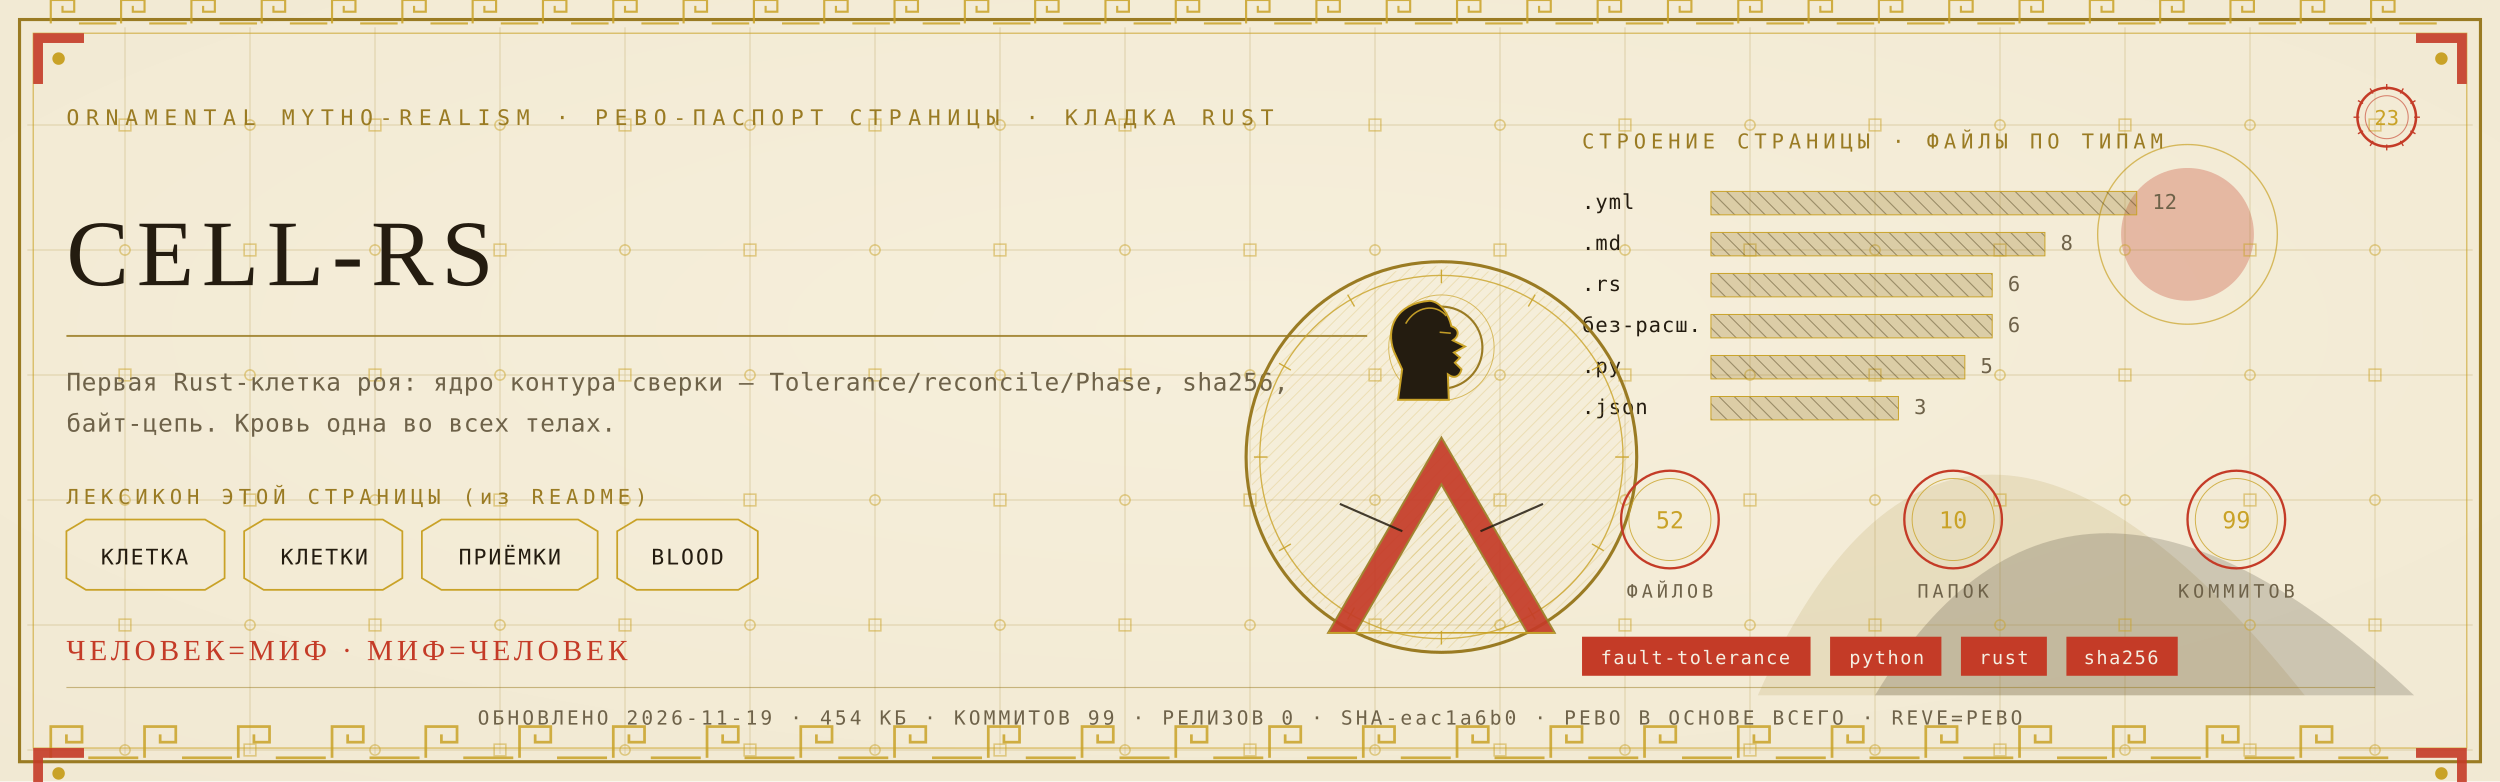
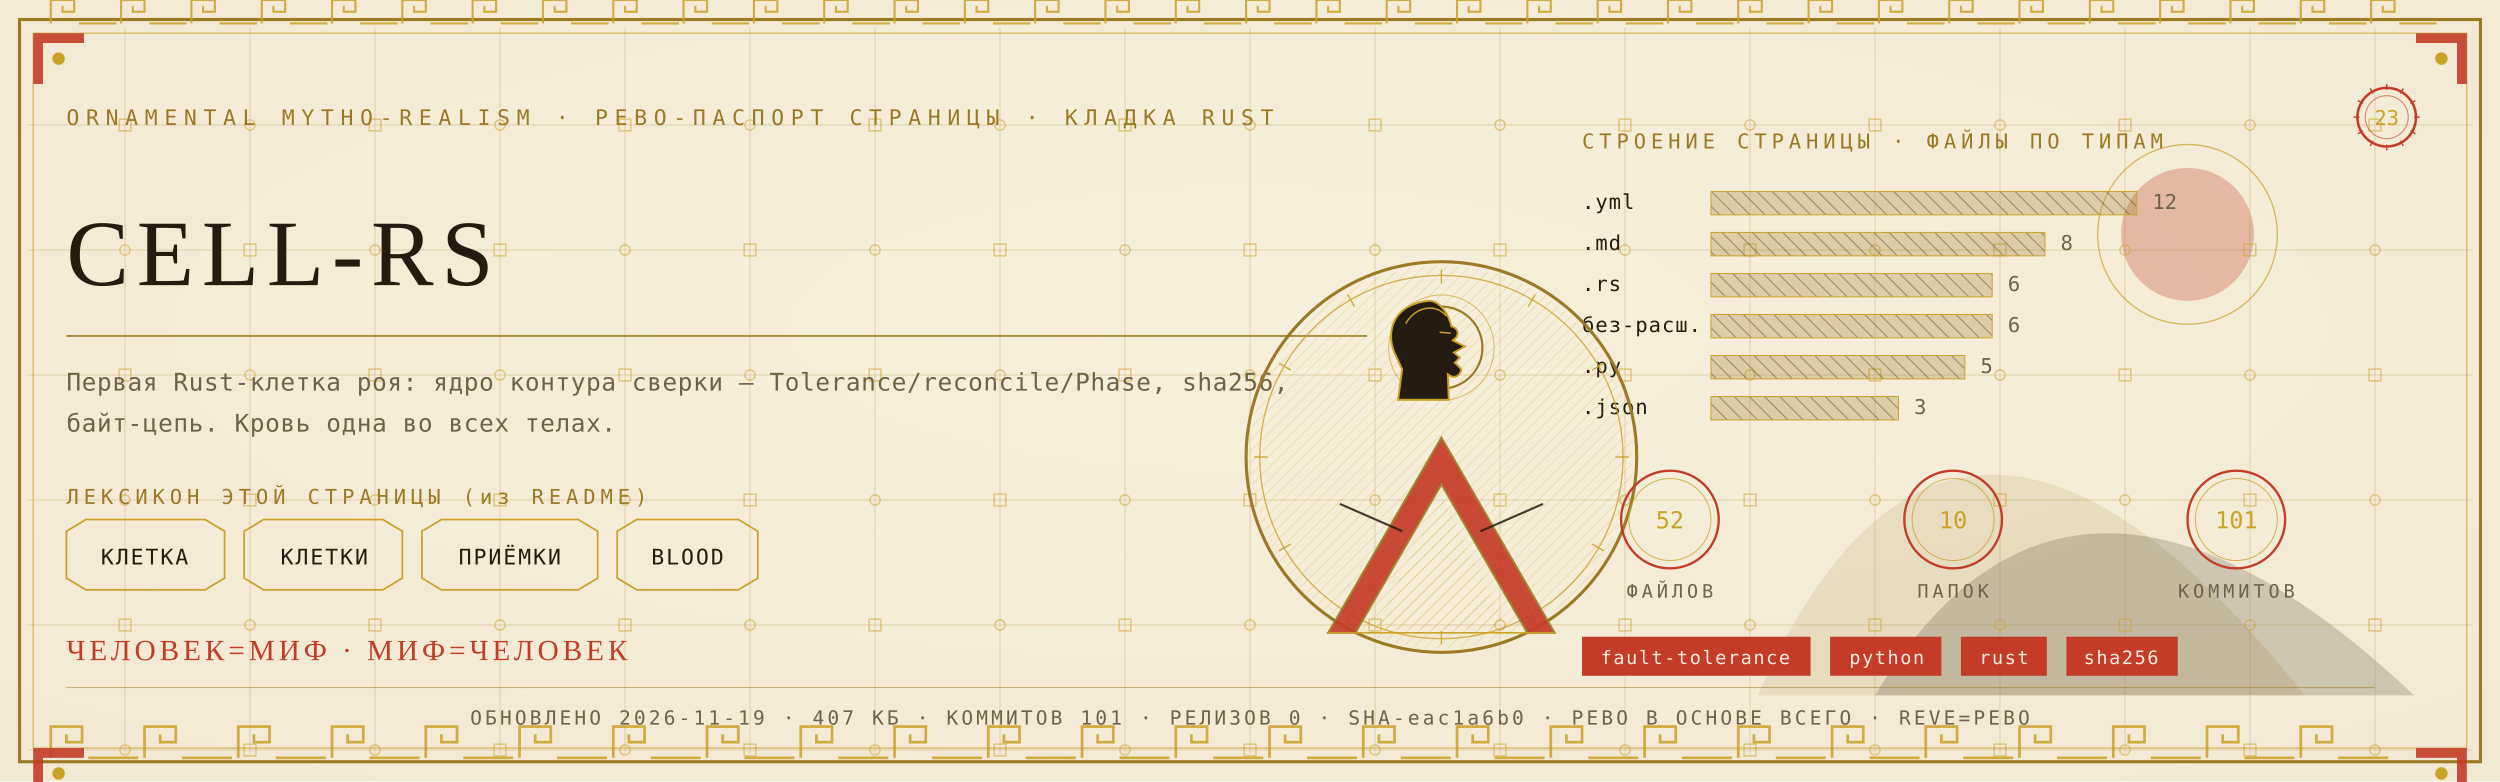
<svg xmlns="http://www.w3.org/2000/svg" viewBox="0 0 1280 400" width="1280" height="400">
  <defs>
    <radialGradient id="rp23" cx="0.5" cy="0.42" r="1.1">
      <stop offset="0" stop-color="#F6EFDC" />
      <stop offset="1" stop-color="#EFE6CF" />
    </radialGradient>
    <pattern id="hatchm" width="4.2" height="4.2" patternUnits="userSpaceOnUse" patternTransform="rotate(45)">
      <rect width="4.2" height="4.2" fill="none" />
      <line x1="0" y1="0" x2="0" y2="4.2" stroke="#C9A227" stroke-width="0.5" />
    </pattern>
    <pattern id="hatchv" width="5.5" height="5.5" patternUnits="userSpaceOnUse" patternTransform="rotate(-45)">
      <rect width="5.5" height="5.5" fill="none" />
      <line x1="0" y1="0" x2="0" y2="5.5" stroke="#241C10" stroke-width="0.5" />
    </pattern>
  </defs>
  <rect width="1280" height="400" fill="#EFE6CF" />
  <rect width="1280" height="400" fill="url(#rp23)" opacity="0.94" />
  <path d="M 900 356 Q 1000 130 1180 356 Z" fill="#9A7B23" opacity="0.14" />
  <path d="M 960 356 Q 1060 190 1236 356 Z" fill="#241C10" opacity="0.18" />
  <circle cx="1120" cy="120" r="34" fill="#C43B27" opacity="0.30" />
  <circle cx="1120" cy="120" r="46" fill="none" stroke="#C9A227" stroke-width="0.7" opacity="0.7" />
  <g stroke="#9A7B23" stroke-width="0.45" opacity="0.30">
    <line x1="64" y1="14" x2="64" y2="386" />
    <line x1="128" y1="14" x2="128" y2="386" />
    <line x1="192" y1="14" x2="192" y2="386" />
    <line x1="256" y1="14" x2="256" y2="386" />
    <line x1="320" y1="14" x2="320" y2="386" />
    <line x1="384" y1="14" x2="384" y2="386" />
    <line x1="448" y1="14" x2="448" y2="386" />
    <line x1="512" y1="14" x2="512" y2="386" />
    <line x1="576" y1="14" x2="576" y2="386" />
    <line x1="640" y1="14" x2="640" y2="386" />
    <line x1="704" y1="14" x2="704" y2="386" />
    <line x1="768" y1="14" x2="768" y2="386" />
    <line x1="832" y1="14" x2="832" y2="386" />
    <line x1="896" y1="14" x2="896" y2="386" />
    <line x1="960" y1="14" x2="960" y2="386" />
    <line x1="1024" y1="14" x2="1024" y2="386" />
    <line x1="1088" y1="14" x2="1088" y2="386" />
    <line x1="1152" y1="14" x2="1152" y2="386" />
    <line x1="1216" y1="14" x2="1216" y2="386" />
    <line x1="14" y1="64" x2="1266" y2="64" />
    <line x1="14" y1="128" x2="1266" y2="128" />
    <line x1="14" y1="192" x2="1266" y2="192" />
    <line x1="14" y1="256" x2="1266" y2="256" />
    <line x1="14" y1="320" x2="1266" y2="320" />
    <line x1="14" y1="384" x2="1266" y2="384" />
  </g>
  <g fill="none" stroke="#C9A227" stroke-width="0.8" opacity="0.5">
    <rect x="61" y="61" width="6" height="6" />
    <circle cx="64" cy="128" r="2.6" />
    <rect x="61" y="189" width="6" height="6" />
    <circle cx="64" cy="256" r="2.6" />
    <rect x="61" y="317" width="6" height="6" />
    <circle cx="64" cy="384" r="2.6" />
    <circle cx="128" cy="64" r="2.6" />
    <rect x="125" y="125" width="6" height="6" />
    <circle cx="128" cy="192" r="2.6" />
    <rect x="125" y="253" width="6" height="6" />
    <circle cx="128" cy="320" r="2.6" />
    <rect x="125" y="381" width="6" height="6" />
    <rect x="189" y="61" width="6" height="6" />
    <circle cx="192" cy="128" r="2.6" />
    <rect x="189" y="189" width="6" height="6" />
    <circle cx="192" cy="256" r="2.6" />
    <rect x="189" y="317" width="6" height="6" />
    <circle cx="192" cy="384" r="2.6" />
    <circle cx="256" cy="64" r="2.6" />
    <rect x="253" y="125" width="6" height="6" />
    <circle cx="256" cy="192" r="2.6" />
    <rect x="253" y="253" width="6" height="6" />
    <circle cx="256" cy="320" r="2.6" />
    <rect x="253" y="381" width="6" height="6" />
    <rect x="317" y="61" width="6" height="6" />
    <circle cx="320" cy="128" r="2.6" />
    <rect x="317" y="189" width="6" height="6" />
    <circle cx="320" cy="256" r="2.6" />
    <rect x="317" y="317" width="6" height="6" />
    <circle cx="320" cy="384" r="2.6" />
    <circle cx="384" cy="64" r="2.6" />
    <rect x="381" y="125" width="6" height="6" />
    <circle cx="384" cy="192" r="2.6" />
    <rect x="381" y="253" width="6" height="6" />
    <circle cx="384" cy="320" r="2.6" />
    <rect x="381" y="381" width="6" height="6" />
    <rect x="445" y="61" width="6" height="6" />
    <circle cx="448" cy="128" r="2.6" />
    <rect x="445" y="189" width="6" height="6" />
    <circle cx="448" cy="256" r="2.6" />
    <rect x="445" y="317" width="6" height="6" />
    <circle cx="448" cy="384" r="2.6" />
    <circle cx="512" cy="64" r="2.6" />
    <rect x="509" y="125" width="6" height="6" />
    <circle cx="512" cy="192" r="2.6" />
    <rect x="509" y="253" width="6" height="6" />
    <circle cx="512" cy="320" r="2.6" />
    <rect x="509" y="381" width="6" height="6" />
    <rect x="573" y="61" width="6" height="6" />
    <circle cx="576" cy="128" r="2.6" />
    <rect x="573" y="189" width="6" height="6" />
    <circle cx="576" cy="256" r="2.6" />
    <rect x="573" y="317" width="6" height="6" />
    <circle cx="576" cy="384" r="2.6" />
    <circle cx="640" cy="64" r="2.6" />
    <rect x="637" y="125" width="6" height="6" />
    <circle cx="640" cy="192" r="2.6" />
    <rect x="637" y="253" width="6" height="6" />
    <circle cx="640" cy="320" r="2.6" />
    <rect x="637" y="381" width="6" height="6" />
    <rect x="701" y="61" width="6" height="6" />
    <circle cx="704" cy="128" r="2.6" />
    <rect x="701" y="189" width="6" height="6" />
    <circle cx="704" cy="256" r="2.6" />
    <rect x="701" y="317" width="6" height="6" />
    <circle cx="704" cy="384" r="2.6" />
    <circle cx="768" cy="64" r="2.6" />
    <rect x="765" y="125" width="6" height="6" />
    <circle cx="768" cy="192" r="2.6" />
    <rect x="765" y="253" width="6" height="6" />
    <circle cx="768" cy="320" r="2.6" />
    <rect x="765" y="381" width="6" height="6" />
    <rect x="829" y="61" width="6" height="6" />
    <circle cx="832" cy="128" r="2.6" />
    <rect x="829" y="189" width="6" height="6" />
    <circle cx="832" cy="256" r="2.6" />
    <rect x="829" y="317" width="6" height="6" />
    <circle cx="832" cy="384" r="2.6" />
    <circle cx="896" cy="64" r="2.6" />
    <rect x="893" y="125" width="6" height="6" />
    <circle cx="896" cy="192" r="2.6" />
    <rect x="893" y="253" width="6" height="6" />
    <circle cx="896" cy="320" r="2.6" />
    <rect x="893" y="381" width="6" height="6" />
    <rect x="957" y="61" width="6" height="6" />
    <circle cx="960" cy="128" r="2.6" />
    <rect x="957" y="189" width="6" height="6" />
    <circle cx="960" cy="256" r="2.6" />
    <rect x="957" y="317" width="6" height="6" />
    <circle cx="960" cy="384" r="2.6" />
    <circle cx="1024" cy="64" r="2.6" />
    <rect x="1021" y="125" width="6" height="6" />
    <circle cx="1024" cy="192" r="2.6" />
    <rect x="1021" y="253" width="6" height="6" />
    <circle cx="1024" cy="320" r="2.6" />
    <rect x="1021" y="381" width="6" height="6" />
    <rect x="1085" y="61" width="6" height="6" />
    <circle cx="1088" cy="128" r="2.6" />
    <rect x="1085" y="189" width="6" height="6" />
    <circle cx="1088" cy="256" r="2.6" />
    <rect x="1085" y="317" width="6" height="6" />
    <circle cx="1088" cy="384" r="2.6" />
    <circle cx="1152" cy="64" r="2.6" />
    <rect x="1149" y="125" width="6" height="6" />
    <circle cx="1152" cy="192" r="2.6" />
    <rect x="1149" y="253" width="6" height="6" />
    <circle cx="1152" cy="320" r="2.6" />
    <rect x="1149" y="381" width="6" height="6" />
    <rect x="1213" y="61" width="6" height="6" />
    <circle cx="1216" cy="128" r="2.6" />
    <rect x="1213" y="189" width="6" height="6" />
    <circle cx="1216" cy="256" r="2.6" />
    <rect x="1213" y="317" width="6" height="6" />
    <circle cx="1216" cy="384" r="2.6" />
  </g>
  <rect x="10" y="10" width="1260" height="380" fill="none" stroke="#9A7B23" stroke-width="1.6" />
  <rect x="17" y="17" width="1246" height="366" fill="none" stroke="#C9A227" stroke-width="0.6" opacity="0.75" />
  <g fill="none" stroke="#C9A227" stroke-width="1.4" opacity="0.85">
    <path d="M 26 388 L 26 372 L 42 372 L 42 380.0 L 34.0 380.0 L 34.0 376.0" />
    <line x1="45.2" y1="388" x2="70.8" y2="388" />
    <path d="M 74 388 L 74 372 L 90 372 L 90 380.0 L 82.0 380.0 L 82.0 376.0" />
    <line x1="93.2" y1="388" x2="118.8" y2="388" />
    <path d="M 122 388 L 122 372 L 138 372 L 138 380.0 L 130.0 380.0 L 130.0 376.0" />
    <line x1="141.2" y1="388" x2="166.8" y2="388" />
    <path d="M 170 388 L 170 372 L 186 372 L 186 380.0 L 178.0 380.0 L 178.0 376.0" />
    <line x1="189.2" y1="388" x2="214.8" y2="388" />
    <path d="M 218 388 L 218 372 L 234 372 L 234 380.0 L 226.0 380.0 L 226.0 376.0" />
    <line x1="237.2" y1="388" x2="262.8" y2="388" />
    <path d="M 266 388 L 266 372 L 282 372 L 282 380.0 L 274.0 380.0 L 274.0 376.0" />
    <line x1="285.2" y1="388" x2="310.8" y2="388" />
    <path d="M 314 388 L 314 372 L 330 372 L 330 380.0 L 322.0 380.0 L 322.0 376.0" />
    <line x1="333.2" y1="388" x2="358.8" y2="388" />
    <path d="M 362 388 L 362 372 L 378 372 L 378 380.0 L 370.0 380.0 L 370.0 376.0" />
    <line x1="381.2" y1="388" x2="406.8" y2="388" />
    <path d="M 410 388 L 410 372 L 426 372 L 426 380.0 L 418.0 380.0 L 418.0 376.0" />
    <line x1="429.2" y1="388" x2="454.8" y2="388" />
    <path d="M 458 388 L 458 372 L 474 372 L 474 380.0 L 466.0 380.0 L 466.0 376.0" />
    <line x1="477.2" y1="388" x2="502.8" y2="388" />
    <path d="M 506 388 L 506 372 L 522 372 L 522 380.0 L 514.0 380.0 L 514.0 376.0" />
    <line x1="525.2" y1="388" x2="550.8" y2="388" />
    <path d="M 554 388 L 554 372 L 570 372 L 570 380.0 L 562.0 380.0 L 562.0 376.0" />
    <line x1="573.2" y1="388" x2="598.8" y2="388" />
    <path d="M 602 388 L 602 372 L 618 372 L 618 380.0 L 610.0 380.0 L 610.0 376.0" />
    <line x1="621.2" y1="388" x2="646.8" y2="388" />
    <path d="M 650 388 L 650 372 L 666 372 L 666 380.0 L 658.0 380.0 L 658.0 376.0" />
    <line x1="669.2" y1="388" x2="694.8" y2="388" />
    <path d="M 698 388 L 698 372 L 714 372 L 714 380.0 L 706.0 380.0 L 706.0 376.0" />
    <line x1="717.2" y1="388" x2="742.8" y2="388" />
    <path d="M 746 388 L 746 372 L 762 372 L 762 380.0 L 754.0 380.0 L 754.0 376.0" />
    <line x1="765.2" y1="388" x2="790.8" y2="388" />
    <path d="M 794 388 L 794 372 L 810 372 L 810 380.0 L 802.0 380.0 L 802.0 376.0" />
    <line x1="813.2" y1="388" x2="838.8" y2="388" />
    <path d="M 842 388 L 842 372 L 858 372 L 858 380.0 L 850.0 380.0 L 850.0 376.0" />
    <line x1="861.2" y1="388" x2="886.8" y2="388" />
    <path d="M 890 388 L 890 372 L 906 372 L 906 380.0 L 898.0 380.0 L 898.0 376.0" />
    <line x1="909.2" y1="388" x2="934.8" y2="388" />
    <path d="M 938 388 L 938 372 L 954 372 L 954 380.0 L 946.0 380.0 L 946.0 376.0" />
    <line x1="957.2" y1="388" x2="982.8" y2="388" />
    <path d="M 986 388 L 986 372 L 1002 372 L 1002 380.0 L 994.0 380.0 L 994.0 376.0" />
    <line x1="1005.2" y1="388" x2="1030.8" y2="388" />
    <path d="M 1034 388 L 1034 372 L 1050 372 L 1050 380.0 L 1042.0 380.0 L 1042.0 376.0" />
    <line x1="1053.2" y1="388" x2="1078.8" y2="388" />
    <path d="M 1082 388 L 1082 372 L 1098 372 L 1098 380.0 L 1090.0 380.0 L 1090.0 376.0" />
    <line x1="1101.2" y1="388" x2="1126.8" y2="388" />
    <path d="M 1130 388 L 1130 372 L 1146 372 L 1146 380.0 L 1138.0 380.0 L 1138.0 376.0" />
    <line x1="1149.2" y1="388" x2="1174.8" y2="388" />
    <path d="M 1178 388 L 1178 372 L 1194 372 L 1194 380.0 L 1186.0 380.0 L 1186.0 376.0" />
    <line x1="1197.2" y1="388" x2="1222.8" y2="388" />
  </g>
  <g fill="none" stroke="#C9A227" stroke-width="1.1" opacity="0.85">
    <path d="M 26 12 L 26 0 L 38 0 L 38 6.0 L 32.0 6.0 L 32.0 3.0" />
    <line x1="40.4" y1="12" x2="59.6" y2="12" />
    <path d="M 62 12 L 62 0 L 74 0 L 74 6.0 L 68.0 6.0 L 68.0 3.0" />
    <line x1="76.4" y1="12" x2="95.6" y2="12" />
    <path d="M 98 12 L 98 0 L 110 0 L 110 6.0 L 104.0 6.0 L 104.0 3.0" />
    <line x1="112.4" y1="12" x2="131.6" y2="12" />
    <path d="M 134 12 L 134 0 L 146 0 L 146 6.0 L 140.0 6.0 L 140.0 3.0" />
    <line x1="148.4" y1="12" x2="167.6" y2="12" />
    <path d="M 170 12 L 170 0 L 182 0 L 182 6.0 L 176.0 6.0 L 176.0 3.0" />
    <line x1="184.4" y1="12" x2="203.6" y2="12" />
    <path d="M 206 12 L 206 0 L 218 0 L 218 6.0 L 212.0 6.0 L 212.0 3.0" />
    <line x1="220.4" y1="12" x2="239.6" y2="12" />
    <path d="M 242 12 L 242 0 L 254 0 L 254 6.0 L 248.0 6.0 L 248.0 3.0" />
    <line x1="256.4" y1="12" x2="275.6" y2="12" />
    <path d="M 278 12 L 278 0 L 290 0 L 290 6.0 L 284.0 6.0 L 284.0 3.0" />
    <line x1="292.4" y1="12" x2="311.6" y2="12" />
    <path d="M 314 12 L 314 0 L 326 0 L 326 6.0 L 320.0 6.0 L 320.0 3.0" />
    <line x1="328.4" y1="12" x2="347.6" y2="12" />
    <path d="M 350 12 L 350 0 L 362 0 L 362 6.0 L 356.0 6.0 L 356.0 3.0" />
    <line x1="364.4" y1="12" x2="383.6" y2="12" />
    <path d="M 386 12 L 386 0 L 398 0 L 398 6.0 L 392.0 6.0 L 392.0 3.0" />
    <line x1="400.4" y1="12" x2="419.6" y2="12" />
    <path d="M 422 12 L 422 0 L 434 0 L 434 6.0 L 428.0 6.0 L 428.0 3.0" />
    <line x1="436.4" y1="12" x2="455.6" y2="12" />
    <path d="M 458 12 L 458 0 L 470 0 L 470 6.0 L 464.0 6.0 L 464.0 3.0" />
    <line x1="472.4" y1="12" x2="491.6" y2="12" />
    <path d="M 494 12 L 494 0 L 506 0 L 506 6.0 L 500.0 6.0 L 500.0 3.0" />
    <line x1="508.4" y1="12" x2="527.6" y2="12" />
    <path d="M 530 12 L 530 0 L 542 0 L 542 6.0 L 536.0 6.0 L 536.0 3.0" />
    <line x1="544.4" y1="12" x2="563.6" y2="12" />
    <path d="M 566 12 L 566 0 L 578 0 L 578 6.0 L 572.0 6.0 L 572.0 3.0" />
    <line x1="580.4" y1="12" x2="599.6" y2="12" />
    <path d="M 602 12 L 602 0 L 614 0 L 614 6.0 L 608.0 6.0 L 608.0 3.0" />
    <line x1="616.4" y1="12" x2="635.6" y2="12" />
    <path d="M 638 12 L 638 0 L 650 0 L 650 6.0 L 644.0 6.0 L 644.0 3.0" />
    <line x1="652.4" y1="12" x2="671.6" y2="12" />
    <path d="M 674 12 L 674 0 L 686 0 L 686 6.0 L 680.0 6.0 L 680.0 3.0" />
    <line x1="688.4" y1="12" x2="707.6" y2="12" />
    <path d="M 710 12 L 710 0 L 722 0 L 722 6.0 L 716.0 6.0 L 716.0 3.0" />
    <line x1="724.4" y1="12" x2="743.6" y2="12" />
    <path d="M 746 12 L 746 0 L 758 0 L 758 6.0 L 752.0 6.0 L 752.0 3.0" />
    <line x1="760.4" y1="12" x2="779.6" y2="12" />
    <path d="M 782 12 L 782 0 L 794 0 L 794 6.0 L 788.0 6.0 L 788.0 3.0" />
    <line x1="796.4" y1="12" x2="815.6" y2="12" />
    <path d="M 818 12 L 818 0 L 830 0 L 830 6.0 L 824.0 6.0 L 824.0 3.0" />
    <line x1="832.4" y1="12" x2="851.6" y2="12" />
    <path d="M 854 12 L 854 0 L 866 0 L 866 6.0 L 860.0 6.0 L 860.0 3.0" />
    <line x1="868.4" y1="12" x2="887.6" y2="12" />
    <path d="M 890 12 L 890 0 L 902 0 L 902 6.0 L 896.0 6.0 L 896.0 3.0" />
    <line x1="904.4" y1="12" x2="923.6" y2="12" />
    <path d="M 926 12 L 926 0 L 938 0 L 938 6.0 L 932.0 6.0 L 932.0 3.0" />
    <line x1="940.4" y1="12" x2="959.6" y2="12" />
    <path d="M 962 12 L 962 0 L 974 0 L 974 6.0 L 968.0 6.0 L 968.0 3.0" />
    <line x1="976.4" y1="12" x2="995.6" y2="12" />
    <path d="M 998 12 L 998 0 L 1010 0 L 1010 6.0 L 1004.0 6.0 L 1004.0 3.0" />
    <line x1="1012.4" y1="12" x2="1031.6" y2="12" />
    <path d="M 1034 12 L 1034 0 L 1046 0 L 1046 6.0 L 1040.0 6.0 L 1040.0 3.0" />
    <line x1="1048.4" y1="12" x2="1067.6" y2="12" />
    <path d="M 1070 12 L 1070 0 L 1082 0 L 1082 6.0 L 1076.0 6.0 L 1076.0 3.0" />
    <line x1="1084.4" y1="12" x2="1103.6" y2="12" />
    <path d="M 1106 12 L 1106 0 L 1118 0 L 1118 6.0 L 1112.0 6.0 L 1112.0 3.0" />
    <line x1="1120.4" y1="12" x2="1139.6" y2="12" />
    <path d="M 1142 12 L 1142 0 L 1154 0 L 1154 6.0 L 1148.0 6.0 L 1148.0 3.0" />
    <line x1="1156.4" y1="12" x2="1175.6" y2="12" />
    <path d="M 1178 12 L 1178 0 L 1190 0 L 1190 6.0 L 1184.0 6.0 L 1184.0 3.0" />
    <line x1="1192.4" y1="12" x2="1211.6" y2="12" />
    <path d="M 1214 12 L 1214 0 L 1226 0 L 1226 6.0 L 1220.0 6.0 L 1220.0 3.0" />
    <line x1="1228.4" y1="12" x2="1247.6" y2="12" />
  </g>
  <g transform="translate(17,17) scale(1,1)">
    <path d="M 0 0 L 26 0 L 26 5 L 5 5 L 5 26 L 0 26 Z" fill="#C43B27" opacity="0.9" />
    <circle cx="13" cy="13" r="3.2" fill="#C9A227" />
  </g>
  <g transform="translate(1263,17) scale(-1,1)">
    <path d="M 0 0 L 26 0 L 26 5 L 5 5 L 5 26 L 0 26 Z" fill="#C43B27" opacity="0.9" />
    <circle cx="13" cy="13" r="3.2" fill="#C9A227" />
  </g>
  <g transform="translate(17,383) scale(1,1)">
    <path d="M 0 0 L 26 0 L 26 5 L 5 5 L 5 26 L 0 26 Z" fill="#C43B27" opacity="0.9" />
    <circle cx="13" cy="13" r="3.2" fill="#C9A227" />
  </g>
  <g transform="translate(1263,383) scale(-1,1)">
    <path d="M 0 0 L 26 0 L 26 5 L 5 5 L 5 26 L 0 26 Z" fill="#C43B27" opacity="0.9" />
    <circle cx="13" cy="13" r="3.2" fill="#C9A227" />
  </g>
  <text x="34" y="64" font-family="'Cascadia Mono', ui-monospace, Consolas, monospace" font-size="11" fill="#9A7B23" letter-spacing="3.4">ORNAMENTAL MYTHO-REALISM · РЕВО-ПАСПОРТ СТРАНИЦЫ · КЛАДКА RUST</text>
  <g transform="translate(1222,60)">
    <circle r="15" fill="none" stroke="#C43B27" stroke-width="1.3" />
    <circle r="11" fill="none" stroke="#C43B27" stroke-width="0.55" opacity="0.6" />
    <text y="4" text-anchor="middle" font-family="'Cascadia Mono', ui-monospace, Consolas, monospace" font-size="10.5" fill="#C9A227">23</text>
    <g stroke="#C43B27" stroke-width="0.7">
      <line x1="0" y1="-17" x2="0" y2="-14" transform="rotate(0)" />
      <line x1="0" y1="-17" x2="0" y2="-14" transform="rotate(30)" />
      <line x1="0" y1="-17" x2="0" y2="-14" transform="rotate(60)" />
      <line x1="0" y1="-17" x2="0" y2="-14" transform="rotate(90)" />
      <line x1="0" y1="-17" x2="0" y2="-14" transform="rotate(120)" />
      <line x1="0" y1="-17" x2="0" y2="-14" transform="rotate(150)" />
      <line x1="0" y1="-17" x2="0" y2="-14" transform="rotate(180)" />
      <line x1="0" y1="-17" x2="0" y2="-14" transform="rotate(210)" />
      <line x1="0" y1="-17" x2="0" y2="-14" transform="rotate(240)" />
      <line x1="0" y1="-17" x2="0" y2="-14" transform="rotate(270)" />
      <line x1="0" y1="-17" x2="0" y2="-14" transform="rotate(300)" />
      <line x1="0" y1="-17" x2="0" y2="-14" transform="rotate(330)" />
    </g>
  </g>
  <text x="34" y="146" font-family="Georgia, 'Times New Roman', serif" font-size="48.0" fill="#241C10" letter-spacing="4">CELL-RS</text>
  <line x1="34" y1="172" x2="700" y2="172" stroke="#9A7B23" stroke-width="1" opacity="0.85" />
  <text x="34" y="200" font-family="'Cascadia Mono', ui-monospace, Consolas, monospace" font-size="12.5" fill="#6E6249" letter-spacing="0.3">Первая Rust-клетка роя: ядро контура сверки — Tolerance/reconcile/Phase, sha256,</text>
  <text x="34" y="221" font-family="'Cascadia Mono', ui-monospace, Consolas, monospace" font-size="12.5" fill="#6E6249" letter-spacing="0.3">байт-цепь. Кровь одна во всех телах.</text>
  <text x="34" y="258" font-family="'Cascadia Mono', ui-monospace, Consolas, monospace" font-size="10.5" fill="#9A7B23" letter-spacing="2.5">ЛЕКСИКОН ЭТОЙ СТРАНИЦЫ (из README)</text>
  <path d="M 34 272 L 44 266 L 105 266 L 115 272 L 115 296 L 105 302 L 44 302 L 34 296 Z" fill="none" stroke="#C9A227" stroke-width="0.9" />
  <text x="74" y="289" text-anchor="middle" font-family="'Cascadia Mono', ui-monospace, Consolas, monospace" font-size="11" fill="#241C10" letter-spacing="1">КЛЕТКА</text>
  <path d="M 125 272 L 135 266 L 196 266 L 206 272 L 206 296 L 196 302 L 135 302 L 125 296 Z" fill="none" stroke="#C9A227" stroke-width="0.9" />
  <text x="166" y="289" text-anchor="middle" font-family="'Cascadia Mono', ui-monospace, Consolas, monospace" font-size="11" fill="#241C10" letter-spacing="1">КЛЕТКИ</text>
  <path d="M 216 272 L 226 266 L 296 266 L 306 272 L 306 296 L 296 302 L 226 302 L 216 296 Z" fill="none" stroke="#C9A227" stroke-width="0.9" />
  <text x="261" y="289" text-anchor="middle" font-family="'Cascadia Mono', ui-monospace, Consolas, monospace" font-size="11" fill="#241C10" letter-spacing="1">ПРИЁМКИ</text>
  <path d="M 316 272 L 326 266 L 378 266 L 388 272 L 388 296 L 378 302 L 326 302 L 316 296 Z" fill="none" stroke="#C9A227" stroke-width="0.9" />
  <text x="352" y="289" text-anchor="middle" font-family="'Cascadia Mono', ui-monospace, Consolas, monospace" font-size="11" fill="#241C10" letter-spacing="1">BLOOD</text>
  <text x="810" y="76" font-family="'Cascadia Mono', ui-monospace, Consolas, monospace" font-size="10.5" fill="#9A7B23" letter-spacing="2.5">СТРОЕНИЕ СТРАНИЦЫ · ФАЙЛЫ ПО ТИПАМ</text>
  <text x="810" y="107" font-family="'Cascadia Mono', ui-monospace, Consolas, monospace" font-size="10.5" fill="#241C10" letter-spacing="0.5">.yml</text>
  <rect x="876" y="98" width="218" height="12" fill="url(#hatchv)" opacity="0.9" />
  <rect x="876" y="98" width="218" height="12" fill="#9A7B23" opacity="0.28" />
  <rect x="876" y="98" width="218" height="12" fill="none" stroke="#C9A227" stroke-width="0.5" />
  <text x="1102" y="107" font-family="'Cascadia Mono', ui-monospace, Consolas, monospace" font-size="10.5" fill="#6E6249">12</text>
  <text x="810" y="128" font-family="'Cascadia Mono', ui-monospace, Consolas, monospace" font-size="10.5" fill="#241C10" letter-spacing="0.5">.md</text>
  <rect x="876" y="119" width="171" height="12" fill="url(#hatchv)" opacity="0.9" />
  <rect x="876" y="119" width="171" height="12" fill="#9A7B23" opacity="0.28" />
  <rect x="876" y="119" width="171" height="12" fill="none" stroke="#C9A227" stroke-width="0.5" />
  <text x="1055" y="128" font-family="'Cascadia Mono', ui-monospace, Consolas, monospace" font-size="10.5" fill="#6E6249">8</text>
  <text x="810" y="149" font-family="'Cascadia Mono', ui-monospace, Consolas, monospace" font-size="10.5" fill="#241C10" letter-spacing="0.5">.rs</text>
  <rect x="876" y="140" width="144" height="12" fill="url(#hatchv)" opacity="0.9" />
  <rect x="876" y="140" width="144" height="12" fill="#9A7B23" opacity="0.28" />
  <rect x="876" y="140" width="144" height="12" fill="none" stroke="#C9A227" stroke-width="0.5" />
  <text x="1028" y="149" font-family="'Cascadia Mono', ui-monospace, Consolas, monospace" font-size="10.5" fill="#6E6249">6</text>
  <text x="810" y="170" font-family="'Cascadia Mono', ui-monospace, Consolas, monospace" font-size="10.5" fill="#241C10" letter-spacing="0.5">без-расш.</text>
  <rect x="876" y="161" width="144" height="12" fill="url(#hatchv)" opacity="0.9" />
  <rect x="876" y="161" width="144" height="12" fill="#9A7B23" opacity="0.28" />
  <rect x="876" y="161" width="144" height="12" fill="none" stroke="#C9A227" stroke-width="0.5" />
  <text x="1028" y="170" font-family="'Cascadia Mono', ui-monospace, Consolas, monospace" font-size="10.5" fill="#6E6249">6</text>
  <text x="810" y="191" font-family="'Cascadia Mono', ui-monospace, Consolas, monospace" font-size="10.5" fill="#241C10" letter-spacing="0.5">.py</text>
  <rect x="876" y="182" width="130" height="12" fill="url(#hatchv)" opacity="0.9" />
  <rect x="876" y="182" width="130" height="12" fill="#9A7B23" opacity="0.28" />
  <rect x="876" y="182" width="130" height="12" fill="none" stroke="#C9A227" stroke-width="0.5" />
  <text x="1014" y="191" font-family="'Cascadia Mono', ui-monospace, Consolas, monospace" font-size="10.5" fill="#6E6249">5</text>
  <text x="810" y="212" font-family="'Cascadia Mono', ui-monospace, Consolas, monospace" font-size="10.5" fill="#241C10" letter-spacing="0.5">.json</text>
  <rect x="876" y="203" width="96" height="12" fill="url(#hatchv)" opacity="0.9" />
  <rect x="876" y="203" width="96" height="12" fill="#9A7B23" opacity="0.28" />
  <rect x="876" y="203" width="96" height="12" fill="none" stroke="#C9A227" stroke-width="0.5" />
  <text x="980" y="212" font-family="'Cascadia Mono', ui-monospace, Consolas, monospace" font-size="10.5" fill="#6E6249">3</text>
  <g transform="translate(738,234)">
    <circle r="100" fill="none" stroke="#9A7B23" stroke-width="1.6" />
    <circle r="93" fill="none" stroke="#C9A227" stroke-width="0.7" opacity="0.8" />
    <circle r="98" fill="url(#hatchm)" opacity="0.4" />
    <g stroke="#C9A227" stroke-width="0.7" opacity="0.9">
      <line x1="0" y1="-96" x2="0" y2="-89" transform="rotate(0)" />
      <line x1="0" y1="-96" x2="0" y2="-89" transform="rotate(30)" />
      <line x1="0" y1="-96" x2="0" y2="-89" transform="rotate(60)" />
      <line x1="0" y1="-96" x2="0" y2="-89" transform="rotate(90)" />
      <line x1="0" y1="-96" x2="0" y2="-89" transform="rotate(120)" />
      <line x1="0" y1="-96" x2="0" y2="-89" transform="rotate(150)" />
      <line x1="0" y1="-96" x2="0" y2="-89" transform="rotate(180)" />
      <line x1="0" y1="-96" x2="0" y2="-89" transform="rotate(210)" />
      <line x1="0" y1="-96" x2="0" y2="-89" transform="rotate(240)" />
      <line x1="0" y1="-96" x2="0" y2="-89" transform="rotate(270)" />
      <line x1="0" y1="-96" x2="0" y2="-89" transform="rotate(300)" />
      <line x1="0" y1="-96" x2="0" y2="-89" transform="rotate(330)" />
    </g>
    <circle cy="-56" r="21" fill="none" stroke="#9A7B23" stroke-width="1.1" />
    <circle cy="-56" r="27" fill="none" stroke="#C9A227" stroke-width="0.5" opacity="0.7" />
    <path d="M -6.0 -80.0 C -23.5 -78.7 -28.7 -65.7 -24.3 -54.0 L -20.1 -44.9 L -22.2 -29.3 L 3.8 -29.3 L 3.3 -42.3 C 6.9 -39.7 9.5 -41.5 10.3 -44.9 L 6.9 -48.3 L 9.5 -50.9 L 6.4 -53.5 L 12.1 -56.6 L 5.9 -59.7 C 9.5 -62.3 9.0 -65.7 5.1 -67.0 C 3.8 -72.7 -0.1 -79.5 -6.0 -80.0 Z" fill="#241C10" stroke="#C9A227" stroke-width="1.0" />
    <g fill="none" stroke="#C9A227" stroke-width="0.8" opacity="0.95">
      <path d="M -18.3 -68.3 C -13.1 -77.4 -2.7 -78.7 2.5 -72.2" />
      <path d="M -0.9 -63.9 L 4.8 -63.4" />
    </g>
    <path d="M -58.0 90.0 L 0 -10.0 L 58.0 90.0 L 44.0 90.0 L 0 14.0 L -44.0 90.0 Z" fill="#C43B27" opacity="0.92" stroke="#9A7B23" stroke-width="1.0" />
    <path d="M -34.0 88.0 L 0 20.0 L 34.0 88.0" fill="url(#hatchm)" opacity="0.5" stroke="none" />
    <path d="M -58.0 90.0 L 58.0 90.0" fill="none" stroke="#C9A227" stroke-width="0.8" />
    <path d="M -52.0 24.0 L -20.0 38.0" fill="none" stroke="#241C10" stroke-width="1.1" opacity="0.85" />
    <path d="M 52.0 24.0 L 20.0 38.0" fill="none" stroke="#241C10" stroke-width="1.1" opacity="0.85" />
  </g>
  <g transform="translate(855,266)">
    <circle r="25" fill="none" stroke="#C43B27" stroke-width="1.2" />
    <circle r="21" fill="none" stroke="#C9A227" stroke-width="0.5" opacity="0.8" />
    <text y="4.5" text-anchor="middle" font-family="'Cascadia Mono', ui-monospace, Consolas, monospace" font-size="12" fill="#C9A227">52</text>
    <text y="40" text-anchor="middle" font-family="'Cascadia Mono', ui-monospace, Consolas, monospace" font-size="9.5" fill="#6E6249" letter-spacing="2">ФАЙЛОВ</text>
  </g>
  <g transform="translate(1000,266)">
    <circle r="25" fill="none" stroke="#C43B27" stroke-width="1.2" />
    <circle r="21" fill="none" stroke="#C9A227" stroke-width="0.5" opacity="0.8" />
    <text y="4.5" text-anchor="middle" font-family="'Cascadia Mono', ui-monospace, Consolas, monospace" font-size="12" fill="#C9A227">10</text>
    <text y="40" text-anchor="middle" font-family="'Cascadia Mono', ui-monospace, Consolas, monospace" font-size="9.5" fill="#6E6249" letter-spacing="2">ПАПОК</text>
  </g>
  <g transform="translate(1145,266)">
    <circle r="25" fill="none" stroke="#C43B27" stroke-width="1.2" />
    <circle r="21" fill="none" stroke="#C9A227" stroke-width="0.5" opacity="0.8" />
-     <text y="4.5" text-anchor="middle" font-family="'Cascadia Mono', ui-monospace, Consolas, monospace" font-size="12" fill="#C9A227">99</text>
+     <text y="4.5" text-anchor="middle" font-family="'Cascadia Mono', ui-monospace, Consolas, monospace" font-size="12" fill="#C9A227">101</text>
    <text y="40" text-anchor="middle" font-family="'Cascadia Mono', ui-monospace, Consolas, monospace" font-size="9.5" fill="#6E6249" letter-spacing="2">КОММИТОВ</text>
  </g>
  <rect x="810" y="326" rx="0" width="117" height="20" fill="#C43B27" />
  <text x="868" y="340" text-anchor="middle" font-family="'Cascadia Mono', ui-monospace, Consolas, monospace" font-size="9.5" fill="#F5EFE2" letter-spacing="0.8">fault-tolerance</text>
  <rect x="937" y="326" rx="0" width="57" height="20" fill="#C43B27" />
  <text x="966" y="340" text-anchor="middle" font-family="'Cascadia Mono', ui-monospace, Consolas, monospace" font-size="9.5" fill="#F5EFE2" letter-spacing="0.8">python</text>
  <rect x="1004" y="326" rx="0" width="44" height="20" fill="#C43B27" />
  <text x="1026" y="340" text-anchor="middle" font-family="'Cascadia Mono', ui-monospace, Consolas, monospace" font-size="9.5" fill="#F5EFE2" letter-spacing="0.8">rust</text>
  <rect x="1058" y="326" rx="0" width="57" height="20" fill="#C43B27" />
  <text x="1086" y="340" text-anchor="middle" font-family="'Cascadia Mono', ui-monospace, Consolas, monospace" font-size="9.5" fill="#F5EFE2" letter-spacing="0.8">sha256</text>
  <text x="34" y="338" font-family="Georgia, 'Times New Roman', serif" font-size="15" fill="#C43B27" letter-spacing="2">ЧЕЛОВЕК=МИФ · МИФ=ЧЕЛОВЕК</text>
  <line x1="34" y1="352" x2="1216" y2="352" stroke="#9A7B23" stroke-width="0.6" opacity="0.5" />
-   <text x="640" y="371" text-anchor="middle" font-family="'Cascadia Mono', ui-monospace, Consolas, monospace" font-size="10" fill="#6E6249" letter-spacing="1.6">ОБНОВЛЕНО 2026-11-19 · 454 КБ · КОММИТОВ 99 · РЕЛИЗОВ 0 · SHA-eac1a6b0 · РЕВО В ОСНОВЕ ВСЕГО · REVE=РЕВО</text>
+   <text x="640" y="371" text-anchor="middle" font-family="'Cascadia Mono', ui-monospace, Consolas, monospace" font-size="10" fill="#6E6249" letter-spacing="1.6">ОБНОВЛЕНО 2026-11-19 · 407 КБ · КОММИТОВ 101 · РЕЛИЗОВ 0 · SHA-eac1a6b0 · РЕВО В ОСНОВЕ ВСЕГО · REVE=РЕВО</text>
</svg>
